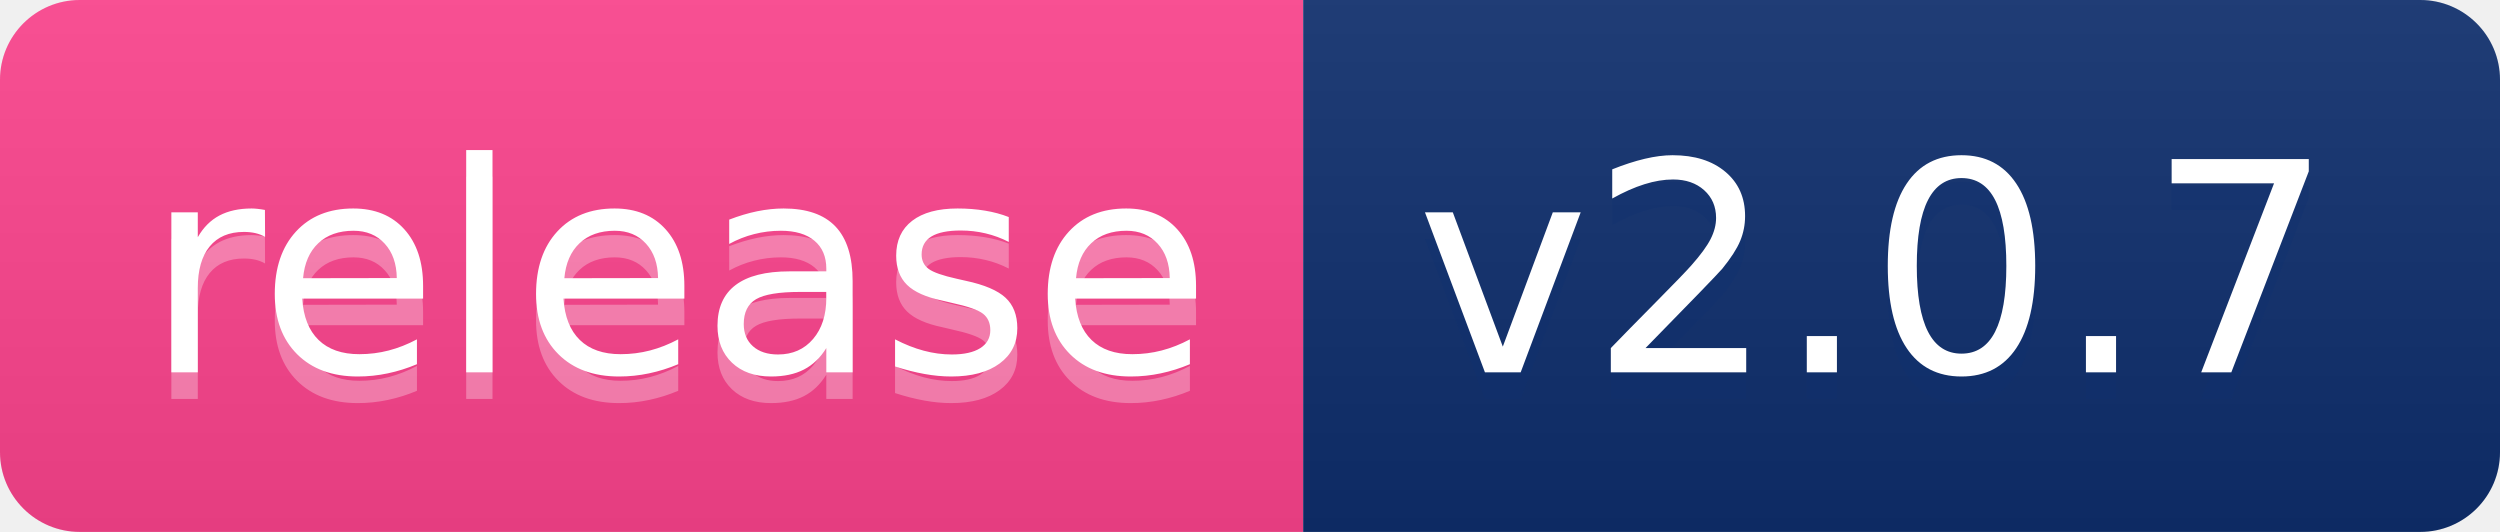
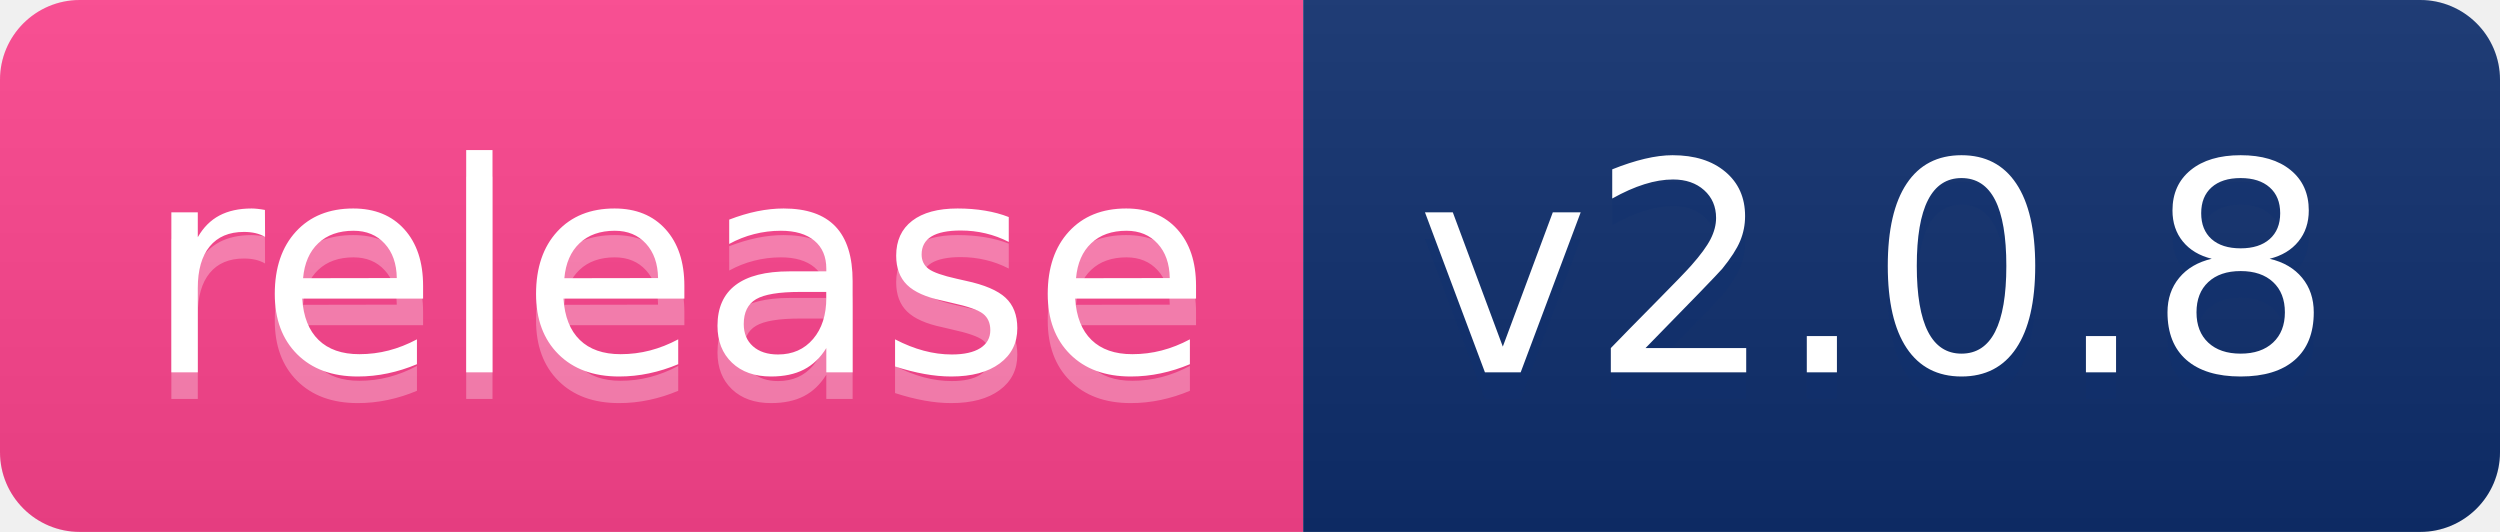
- <svg xmlns="http://www.w3.org/2000/svg" width="94" height="20" role="img" aria-label="release: v2.0.7">
+ <svg xmlns="http://www.w3.org/2000/svg" width="94" height="20" role="img" aria-label="release: v2.0.8">
  <linearGradient id="s" x2="0" y2="100%">
    <stop offset="0" stop-color="#bbb" stop-opacity=".1" />
    <stop offset="1" stop-opacity=".1" />
  </linearGradient>
  <clipPath id="r">
    <rect width="94" height="20" rx="3" fill="#fff" />
  </clipPath>
  <g clip-path="url(#r)">
    <rect width="49" height="20" fill="#ff448f" />
    <rect x="49" width="45" height="20" fill="#0e2f6e" />
    <rect width="94" height="20" fill="url(#s)" />
  </g>
  <g fill="#fff" text-anchor="middle" font-family="Verdana,Geneva,DejaVu Sans,sans-serif" text-rendering="geometricPrecision" font-size="110">
    <text aria-hidden="true" x="255" y="150" fill="0e2e6e" fill-opacity=".3" transform="scale(.1)" textLength="390">release</text>
    <text x="255" y="140" transform="scale(.1)" fill="fff" textLength="390">release</text>
-     <text aria-hidden="true" x="705" y="150" fill="#0e2f6e" fill-opacity=".3" transform="scale(.1)" textLength="350">v2.0.7</text>
-     <text x="705" y="140" transform="scale(.1)" fill="#fff" textLength="350">v2.0.7</text>
+     <text aria-hidden="true" x="705" y="150" fill="#0e2f6e" fill-opacity=".3" transform="scale(.1)" textLength="350">v2.0.8</text>
+     <text x="705" y="140" transform="scale(.1)" fill="#fff" textLength="350">v2.0.8</text>
  </g>
</svg>
